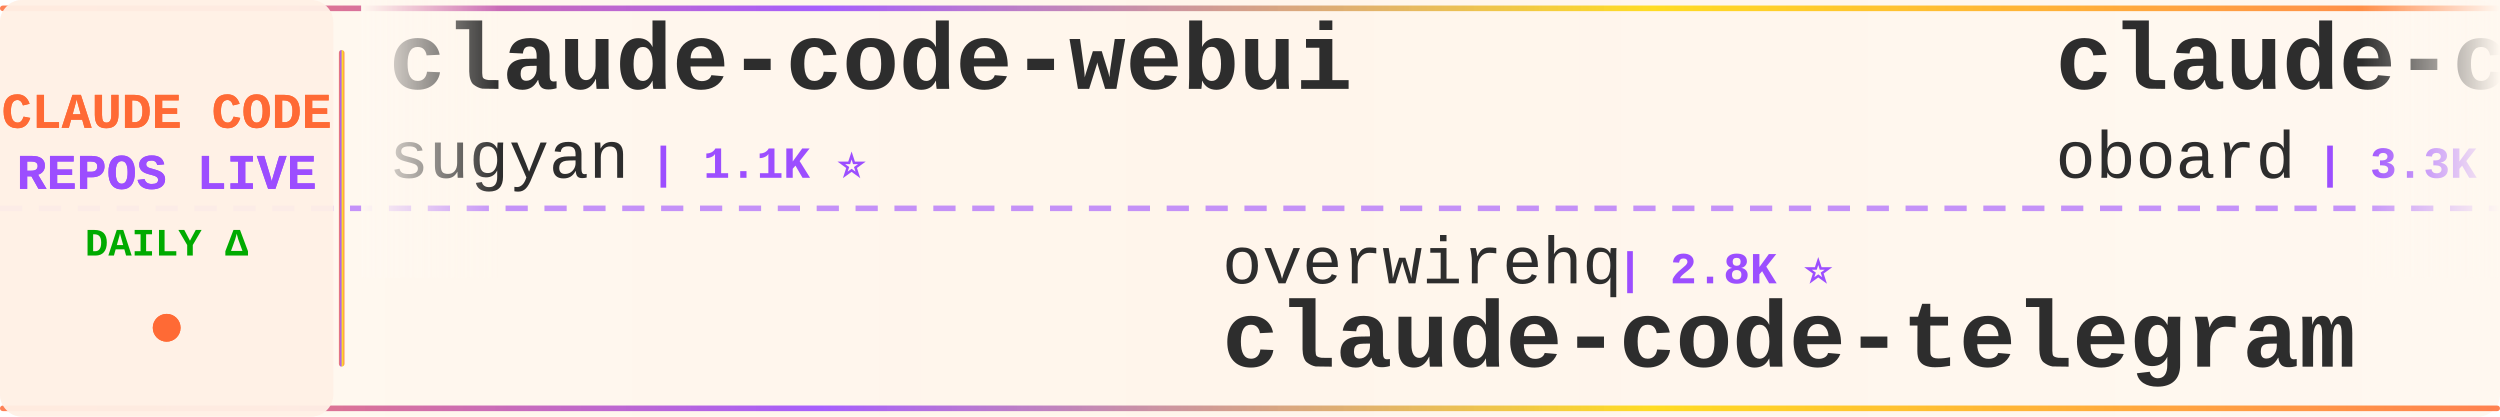
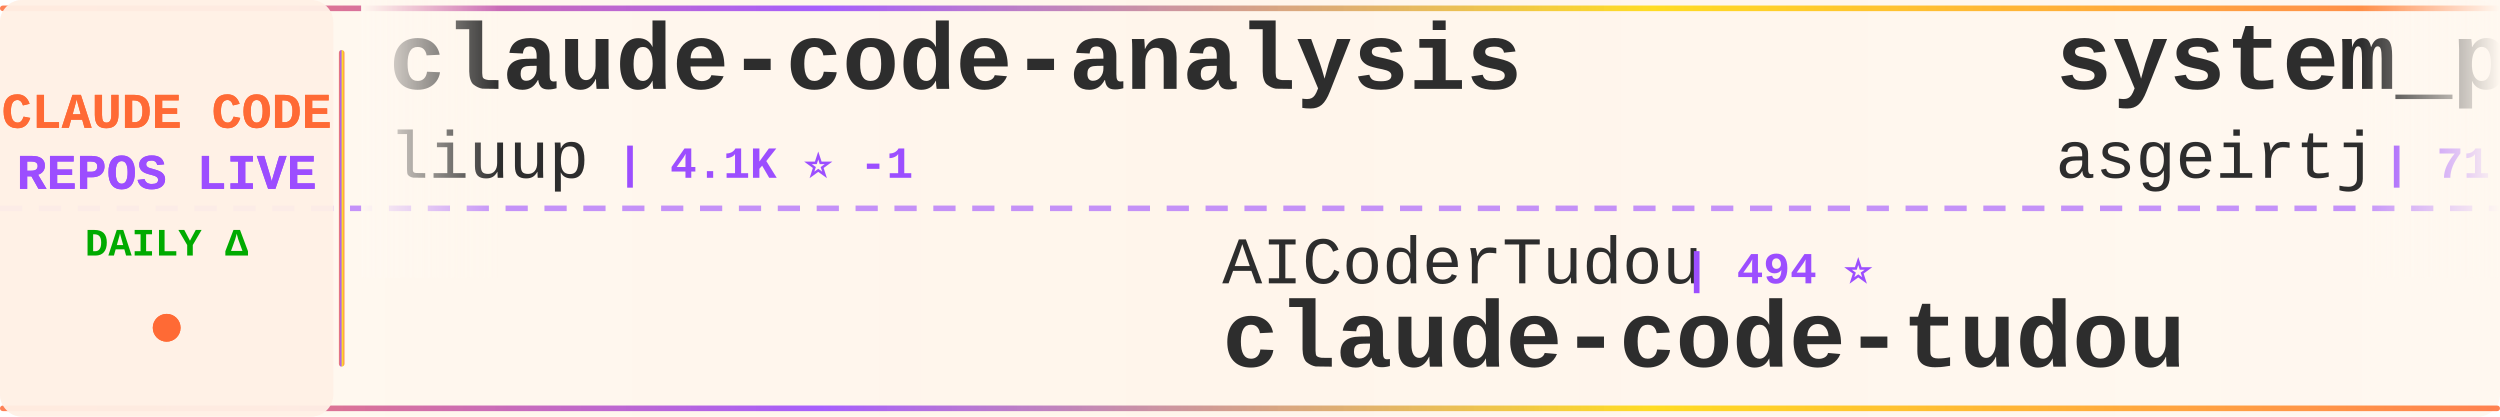
<svg xmlns="http://www.w3.org/2000/svg" width="900" height="150">
  <defs>
    <linearGradient id="tickerBg" x1="0%" y1="0%" x2="100%" y2="0%">
      <stop offset="0%" style="stop-color:#fff8f0;stop-opacity:0.98" />
      <stop offset="50%" style="stop-color:#fff5eb;stop-opacity:1" />
      <stop offset="100%" style="stop-color:#fff8f0;stop-opacity:0.98" />
    </linearGradient>
    <linearGradient id="borderGrad" x1="0%" y1="0%" x2="100%" y2="0%">
      <stop offset="0%" style="stop-color:#FF6B35;stop-opacity:0.85">
        <animate attributeName="stop-opacity" values="0.85;1;0.85" dur="2s" repeatCount="indefinite" />
      </stop>
      <stop offset="33%" style="stop-color:#9C4EFF;stop-opacity:0.9">
        <animate attributeName="stop-opacity" values="0.9;1;0.9" dur="2.2s" repeatCount="indefinite" />
      </stop>
      <stop offset="66%" style="stop-color:#FFD700;stop-opacity:0.85">
        <animate attributeName="stop-opacity" values="0.85;1;0.85" dur="1.8s" repeatCount="indefinite" />
      </stop>
      <stop offset="100%" style="stop-color:#FF6B35;stop-opacity:0.85">
        <animate attributeName="stop-opacity" values="0.85;1;0.85" dur="2s" repeatCount="indefinite" />
      </stop>
    </linearGradient>
    <filter id="textGlow">
      <feGaussianBlur stdDeviation="0.15" result="coloredBlur" />
      <feMerge>
        <feMergeNode in="coloredBlur" />
        <feMergeNode in="SourceGraphic" />
      </feMerge>
    </filter>
    <filter id="metricGlow">
      <feGaussianBlur stdDeviation="0.2" result="coloredBlur" />
      <feMerge>
        <feMergeNode in="coloredBlur" />
        <feMergeNode in="SourceGraphic" />
      </feMerge>
    </filter>
    <linearGradient id="leftFade" x1="0%" y1="0%" x2="100%" y2="0%">
      <stop offset="0%" style="stop-color:#fff8f0;stop-opacity:1" />
      <stop offset="100%" style="stop-color:#fff8f0;stop-opacity:0" />
    </linearGradient>
    <linearGradient id="rightFade" x1="0%" y1="0%" x2="100%" y2="0%">
      <stop offset="0%" style="stop-color:#fff8f0;stop-opacity:0" />
      <stop offset="100%" style="stop-color:#fff8f0;stop-opacity:1" />
    </linearGradient>
  </defs>
  <rect width="900" height="150" fill="url(#tickerBg)" rx="8" />
  <rect x="0" y="2" width="900" height="2" fill="url(#borderGrad)" rx="1" />
  <rect x="0" y="146" width="900" height="2" fill="url(#borderGrad)" rx="1" />
  <line x1="0" y1="75" x2="900" y2="75" stroke="#9C4EFF" stroke-width="2" stroke-dasharray="8 6" opacity="0.6" />
  <rect x="0" y="0" width="120" height="150" fill="#fff0e6" opacity="0.95" rx="8" />
  <text x="60" y="46" font-family="'Courier New', monospace" font-size="18" font-weight="bold" fill="#FF6B35" text-anchor="middle" filter="url(#textGlow)">
    CLAUDE CODE
  </text>
  <text x="60" y="68" font-family="'Courier New', monospace" font-size="18" font-weight="bold" fill="#9C4EFF" text-anchor="middle" filter="url(#textGlow)">
    REPOS LIVE
  </text>
  <text x="60" y="92" font-family="'Courier New', monospace" font-size="14" font-weight="bold" fill="#00aa00" text-anchor="middle">
    DAILY Δ
  </text>
  <circle cx="60" cy="118" r="5" fill="#FF6B35" filter="url(#metricGlow)">
    <animate attributeName="r" values="4;6;4" dur="1.5s" repeatCount="indefinite" />
    <animate attributeName="opacity" values="0.6;1;0.6" dur="1.5s" repeatCount="indefinite" />
  </circle>
  <rect x="122" y="18" width="2" height="114" fill="url(#borderGrad)" rx="1" />
  <clipPath id="tickerClip">
    <rect x="130" y="0" width="770" height="150" />
  </clipPath>
  <g clip-path="url(#tickerClip)">
    <g id="tickerItems">
      <animateTransform attributeName="transform" attributeType="XML" type="translate" from="0 0" to="-3000 0" dur="54s" repeatCount="indefinite" />
      <g transform="translate(0, 0)">
-         <text x="140" y="32" font-family="'Courier New', monospace" font-size="34" font-weight="bold" fill="#2d2d2d">claude-code-webui</text>
-         <text x="140" y="64" font-family="'Courier New', monospace" font-size="24" font-weight="normal" fill="#2d2d2d" opacity="1.0">sugyan</text>
-         <text x="234" y="64" font-family="'Courier New', monospace" font-size="16" font-weight="bold" fill="#9C4EFF"> | 1.1K ⭐</text>
+         <text x="140" y="32" font-family="'Courier New', monospace" font-size="34" font-weight="bold" fill="#2d2d2d">claude-code-analysis</text>
+         <text x="140" y="64" font-family="'Courier New', monospace" font-size="24" font-weight="normal" fill="#2d2d2d" opacity="1.0">liuup</text>
+         <text x="222" y="64" font-family="'Courier New', monospace" font-size="16" font-weight="bold" fill="#9C4EFF"> | 4.1K ⭐ -1</text>
      </g>
      <g transform="translate(300, 0)">
-         <text x="140" y="102" font-family="'Courier New', monospace" font-size="24" font-weight="normal" fill="#2d2d2d" opacity="1.0">overwirehq</text>
-         <text x="282" y="102" font-family="'Courier New', monospace" font-size="16" font-weight="bold" fill="#9C4EFF"> | 2.8K ⭐</text>
-         <text x="140" y="132" font-family="'Courier New', monospace" font-size="34" font-weight="bold" fill="#2d2d2d">claude-code-telegram</text>
+         <text x="140" y="102" font-family="'Courier New', monospace" font-size="24" font-weight="normal" fill="#2d2d2d" opacity="1.0">AICoderTudou</text>
+         <text x="306" y="102" font-family="'Courier New', monospace" font-size="16" font-weight="bold" fill="#9C4EFF"> | 494 ⭐</text>
+         <text x="140" y="132" font-family="'Courier New', monospace" font-size="34" font-weight="bold" fill="#2d2d2d">claude-code-tudou</text>
      </g>
      <g transform="translate(600, 0)">
-         <text x="140" y="32" font-family="'Courier New', monospace" font-size="34" font-weight="bold" fill="#2d2d2d">claude-code-rev</text>
-         <text x="140" y="64" font-family="'Courier New', monospace" font-size="24" font-weight="normal" fill="#2d2d2d" opacity="1.0">oboard</text>
-         <text x="234" y="64" font-family="'Courier New', monospace" font-size="16" font-weight="bold" fill="#9C4EFF"> | 3.3K ⭐ -1</text>
+         <text x="140" y="32" font-family="'Courier New', monospace" font-size="34" font-weight="bold" fill="#2d2d2d">system_prompts_leaks</text>
+         <text x="140" y="64" font-family="'Courier New', monospace" font-size="24" font-weight="normal" fill="#2d2d2d" opacity="1.0">asgeirtj</text>
+         <text x="258" y="64" font-family="'Courier New', monospace" font-size="16" font-weight="bold" fill="#9C4EFF"> | 71.4K ⭐ +18</text>
      </g>
      <g transform="translate(900, 0)">
-         <text x="140" y="102" font-family="'Courier New', monospace" font-size="24" font-weight="normal" fill="#2d2d2d" opacity="1.0">1rgs</text>
-         <text x="210" y="102" font-family="'Courier New', monospace" font-size="16" font-weight="bold" fill="#9C4EFF"> | 3.8K ⭐</text>
-         <text x="140" y="132" font-family="'Courier New', monospace" font-size="34" font-weight="bold" fill="#2d2d2d">claude-code-proxy</text>
+         <text x="140" y="102" font-family="'Courier New', monospace" font-size="24" font-weight="normal" fill="#2d2d2d" opacity="1.0">affaan-m</text>
+         <text x="258" y="102" font-family="'Courier New', monospace" font-size="16" font-weight="bold" fill="#9C4EFF"> | 302.9K ⭐ +242</text>
+         <text x="140" y="132" font-family="'Courier New', monospace" font-size="34" font-weight="bold" fill="#2d2d2d">ECC</text>
      </g>
      <g transform="translate(1200, 0)">
-         <text x="140" y="32" font-family="'Courier New', monospace" font-size="34" font-weight="bold" fill="#2d2d2d">claude-code-engineering</text>
-         <text x="140" y="64" font-family="'Courier New', monospace" font-size="24" font-weight="normal" fill="#2d2d2d" opacity="1.0">huangjia2019</text>
-         <text x="306" y="64" font-family="'Courier New', monospace" font-size="16" font-weight="bold" fill="#9C4EFF"> | 1.2K ⭐</text>
+         <text x="140" y="32" font-family="'Courier New', monospace" font-size="34" font-weight="bold" fill="#2d2d2d">claude-code-skills</text>
+         <text x="140" y="64" font-family="'Courier New', monospace" font-size="24" font-weight="normal" fill="#2d2d2d" opacity="1.0">daymade</text>
+         <text x="246" y="64" font-family="'Courier New', monospace" font-size="16" font-weight="bold" fill="#9C4EFF"> | 1.5K ⭐</text>
      </g>
      <g transform="translate(1500, 0)">
-         <text x="140" y="102" font-family="'Courier New', monospace" font-size="24" font-weight="normal" fill="#2d2d2d" opacity="1.0">ChinaSiro</text>
-         <text x="270" y="102" font-family="'Courier New', monospace" font-size="16" font-weight="bold" fill="#9C4EFF"> | 9.8K ⭐</text>
-         <text x="140" y="132" font-family="'Courier New', monospace" font-size="34" font-weight="bold" fill="#2d2d2d">claude-code-sourcemap</text>
+         <text x="140" y="102" font-family="'Courier New', monospace" font-size="24" font-weight="normal" fill="#2d2d2d" opacity="1.0">alejandrobalderas</text>
+         <text x="366" y="102" font-family="'Courier New', monospace" font-size="16" font-weight="bold" fill="#9C4EFF"> | 3.0K ⭐</text>
+         <text x="140" y="132" font-family="'Courier New', monospace" font-size="34" font-weight="bold" fill="#2d2d2d">claude-code-from-source</text>
      </g>
      <g transform="translate(1800, 0)">
-         <text x="140" y="32" font-family="'Courier New', monospace" font-size="34" font-weight="bold" fill="#2d2d2d">claude-code-hub</text>
-         <text x="140" y="64" font-family="'Courier New', monospace" font-size="24" font-weight="normal" fill="#2d2d2d" opacity="1.0">ding113</text>
-         <text x="246" y="64" font-family="'Courier New', monospace" font-size="16" font-weight="bold" fill="#9C4EFF"> | 3.4K ⭐</text>
+         <text x="140" y="32" font-family="'Courier New', monospace" font-size="34" font-weight="bold" fill="#2d2d2d">claude-code-from-scratch</text>
+         <text x="140" y="64" font-family="'Courier New', monospace" font-size="24" font-weight="normal" fill="#2d2d2d" opacity="1.0">Windy3f3f3f3f</text>
+         <text x="318" y="64" font-family="'Courier New', monospace" font-size="16" font-weight="bold" fill="#9C4EFF"> | 2.8K ⭐</text>
      </g>
      <g transform="translate(2100, 0)">
-         <text x="140" y="102" font-family="'Courier New', monospace" font-size="24" font-weight="normal" fill="#2d2d2d" opacity="1.0">centminmod</text>
-         <text x="282" y="102" font-family="'Courier New', monospace" font-size="16" font-weight="bold" fill="#9C4EFF"> | 2.7K ⭐ +1</text>
-         <text x="140" y="132" font-family="'Courier New', monospace" font-size="34" font-weight="bold" fill="#2d2d2d">my-claude-code-setup</text>
+         <text x="140" y="102" font-family="'Courier New', monospace" font-size="24" font-weight="normal" fill="#2d2d2d" opacity="1.0">techjarves</text>
+         <text x="282" y="102" font-family="'Courier New', monospace" font-size="16" font-weight="bold" fill="#9C4EFF"> | 1.6K ⭐ +2</text>
+         <text x="140" y="132" font-family="'Courier New', monospace" font-size="34" font-weight="bold" fill="#2d2d2d">ClaudeCode-Portable</text>
      </g>
      <g transform="translate(2400, 0)">
-         <text x="140" y="32" font-family="'Courier New', monospace" font-size="34" font-weight="bold" fill="#2d2d2d">Claude-Code</text>
-         <text x="140" y="64" font-family="'Courier New', monospace" font-size="24" font-weight="normal" fill="#2d2d2d" opacity="1.0">KPR111</text>
-         <text x="234" y="64" font-family="'Courier New', monospace" font-size="16" font-weight="bold" fill="#9C4EFF"> | 18 ⭐</text>
+         <text x="140" y="32" font-family="'Courier New', monospace" font-size="34" font-weight="bold" fill="#2d2d2d">everything-claude-code</text>
+         <text x="140" y="64" font-family="'Courier New', monospace" font-size="24" font-weight="normal" fill="#2d2d2d" opacity="1.0">WorldFlowAI</text>
+         <text x="294" y="64" font-family="'Courier New', monospace" font-size="16" font-weight="bold" fill="#9C4EFF"> | 6.4K ⭐ +7</text>
      </g>
      <g transform="translate(2700, 0)">
-         <text x="140" y="102" font-family="'Courier New', monospace" font-size="24" font-weight="normal" fill="#2d2d2d" opacity="1.0">frankbria</text>
-         <text x="270" y="102" font-family="'Courier New', monospace" font-size="16" font-weight="bold" fill="#9C4EFF"> | 9.7K ⭐</text>
-         <text x="140" y="132" font-family="'Courier New', monospace" font-size="34" font-weight="bold" fill="#2d2d2d">ralph-claude-code</text>
+         <text x="140" y="102" font-family="'Courier New', monospace" font-size="24" font-weight="normal" fill="#2d2d2d" opacity="1.0">edmund-io</text>
+         <text x="270" y="102" font-family="'Courier New', monospace" font-size="16" font-weight="bold" fill="#9C4EFF"> | 1.5K ⭐</text>
+         <text x="140" y="132" font-family="'Courier New', monospace" font-size="34" font-weight="bold" fill="#2d2d2d">edmunds-claude-code</text>
      </g>
      <g transform="translate(3000, 0)">
-         <text x="140" y="32" font-family="'Courier New', monospace" font-size="34" font-weight="bold" fill="#2d2d2d">claude-code-webui</text>
-         <text x="140" y="64" font-family="'Courier New', monospace" font-size="24" font-weight="normal" fill="#2d2d2d" opacity="1.0">sugyan</text>
-         <text x="234" y="64" font-family="'Courier New', monospace" font-size="16" font-weight="bold" fill="#9C4EFF"> | 1.1K ⭐</text>
+         <text x="140" y="32" font-family="'Courier New', monospace" font-size="34" font-weight="bold" fill="#2d2d2d">claude-code-analysis</text>
+         <text x="140" y="64" font-family="'Courier New', monospace" font-size="24" font-weight="normal" fill="#2d2d2d" opacity="1.0">liuup</text>
+         <text x="222" y="64" font-family="'Courier New', monospace" font-size="16" font-weight="bold" fill="#9C4EFF"> | 4.1K ⭐ -1</text>
      </g>
      <g transform="translate(3300, 0)">
-         <text x="140" y="102" font-family="'Courier New', monospace" font-size="24" font-weight="normal" fill="#2d2d2d" opacity="1.0">overwirehq</text>
-         <text x="282" y="102" font-family="'Courier New', monospace" font-size="16" font-weight="bold" fill="#9C4EFF"> | 2.8K ⭐</text>
-         <text x="140" y="132" font-family="'Courier New', monospace" font-size="34" font-weight="bold" fill="#2d2d2d">claude-code-telegram</text>
+         <text x="140" y="102" font-family="'Courier New', monospace" font-size="24" font-weight="normal" fill="#2d2d2d" opacity="1.0">AICoderTudou</text>
+         <text x="306" y="102" font-family="'Courier New', monospace" font-size="16" font-weight="bold" fill="#9C4EFF"> | 494 ⭐</text>
+         <text x="140" y="132" font-family="'Courier New', monospace" font-size="34" font-weight="bold" fill="#2d2d2d">claude-code-tudou</text>
      </g>
      <g transform="translate(3600, 0)">
-         <text x="140" y="32" font-family="'Courier New', monospace" font-size="34" font-weight="bold" fill="#2d2d2d">claude-code-rev</text>
-         <text x="140" y="64" font-family="'Courier New', monospace" font-size="24" font-weight="normal" fill="#2d2d2d" opacity="1.0">oboard</text>
-         <text x="234" y="64" font-family="'Courier New', monospace" font-size="16" font-weight="bold" fill="#9C4EFF"> | 3.3K ⭐ -1</text>
+         <text x="140" y="32" font-family="'Courier New', monospace" font-size="34" font-weight="bold" fill="#2d2d2d">system_prompts_leaks</text>
+         <text x="140" y="64" font-family="'Courier New', monospace" font-size="24" font-weight="normal" fill="#2d2d2d" opacity="1.0">asgeirtj</text>
+         <text x="258" y="64" font-family="'Courier New', monospace" font-size="16" font-weight="bold" fill="#9C4EFF"> | 71.4K ⭐ +18</text>
      </g>
      <g transform="translate(3900, 0)">
-         <text x="140" y="102" font-family="'Courier New', monospace" font-size="24" font-weight="normal" fill="#2d2d2d" opacity="1.0">1rgs</text>
-         <text x="210" y="102" font-family="'Courier New', monospace" font-size="16" font-weight="bold" fill="#9C4EFF"> | 3.8K ⭐</text>
-         <text x="140" y="132" font-family="'Courier New', monospace" font-size="34" font-weight="bold" fill="#2d2d2d">claude-code-proxy</text>
+         <text x="140" y="102" font-family="'Courier New', monospace" font-size="24" font-weight="normal" fill="#2d2d2d" opacity="1.0">affaan-m</text>
+         <text x="258" y="102" font-family="'Courier New', monospace" font-size="16" font-weight="bold" fill="#9C4EFF"> | 302.9K ⭐ +242</text>
+         <text x="140" y="132" font-family="'Courier New', monospace" font-size="34" font-weight="bold" fill="#2d2d2d">ECC</text>
      </g>
    </g>
  </g>
  <rect x="130" y="0" width="50" height="100" fill="url(#leftFade)" />
  <rect x="850" y="0" width="50" height="100" fill="url(#rightFade)" />
</svg>
